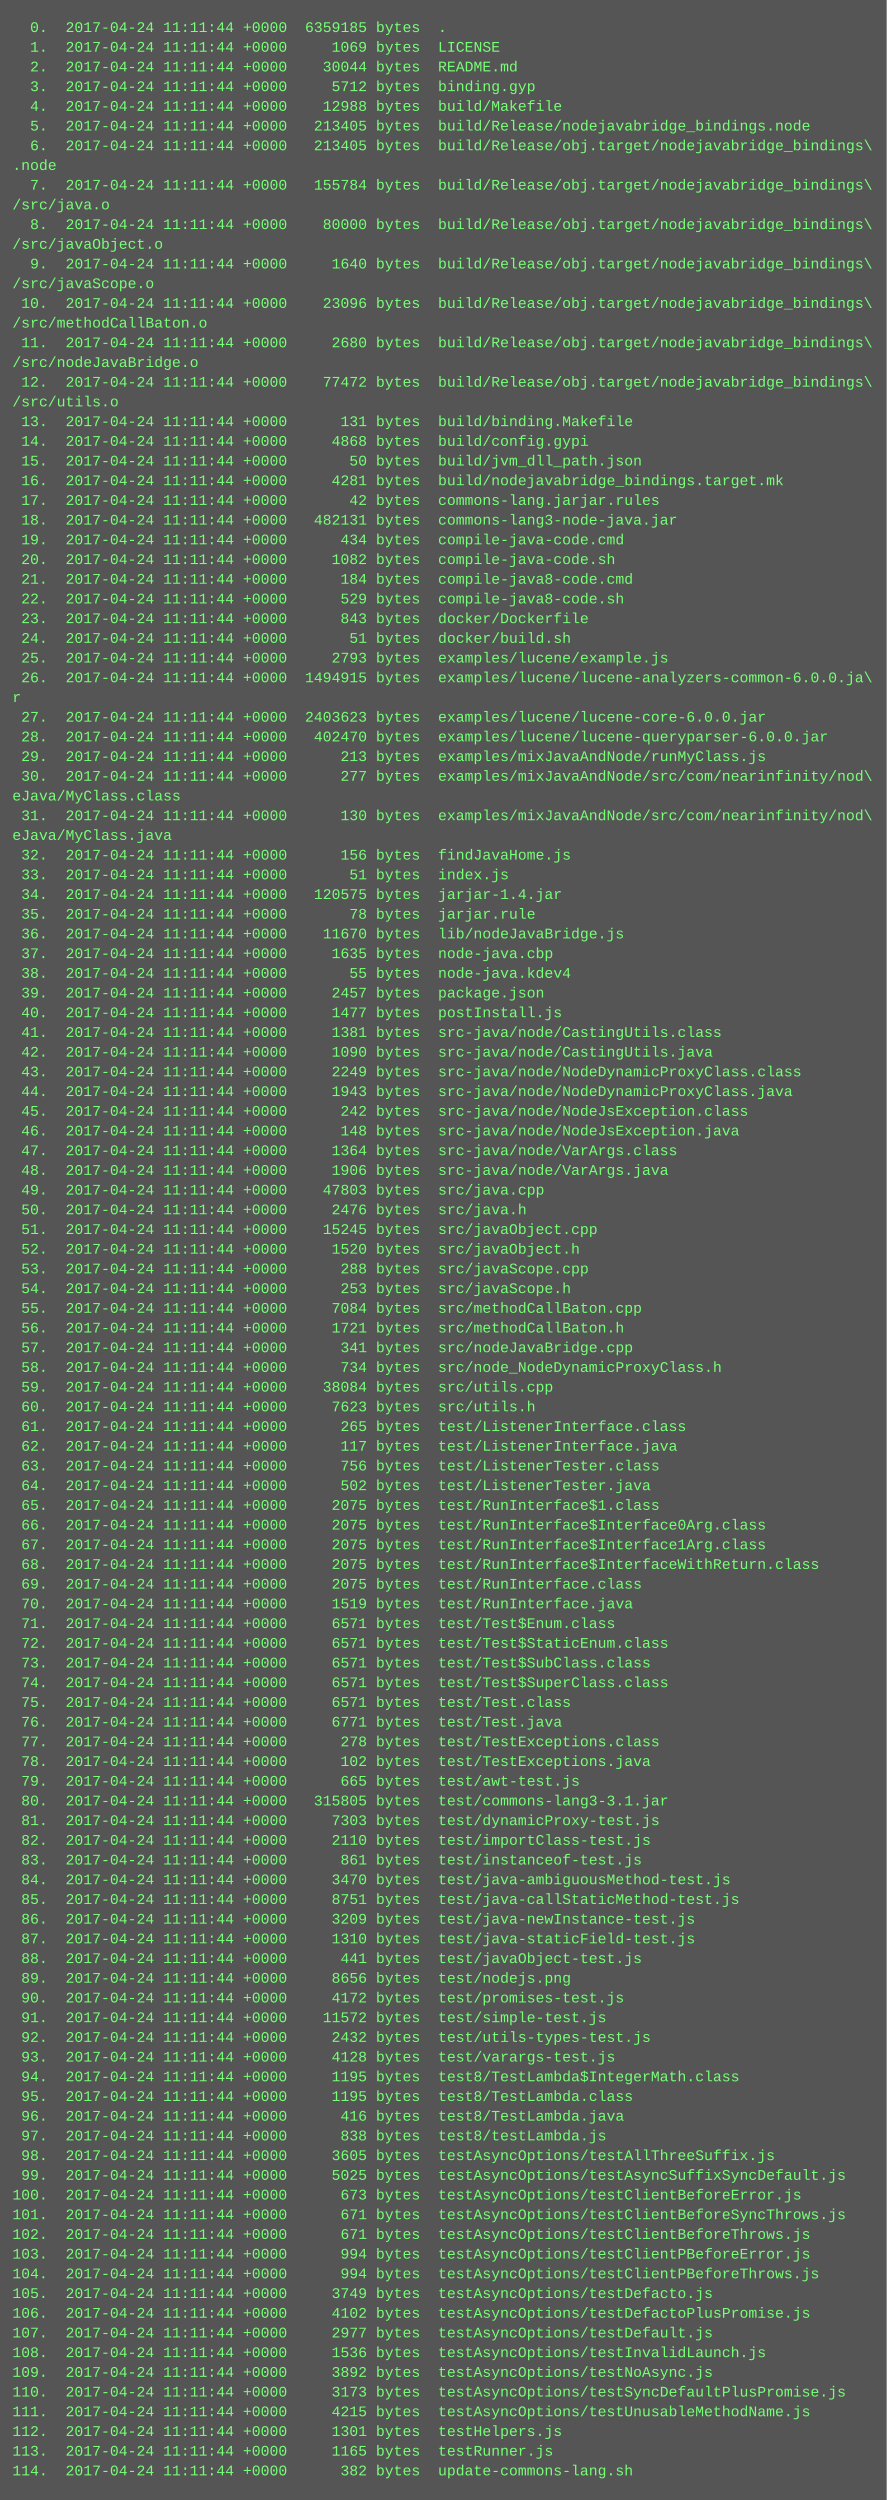
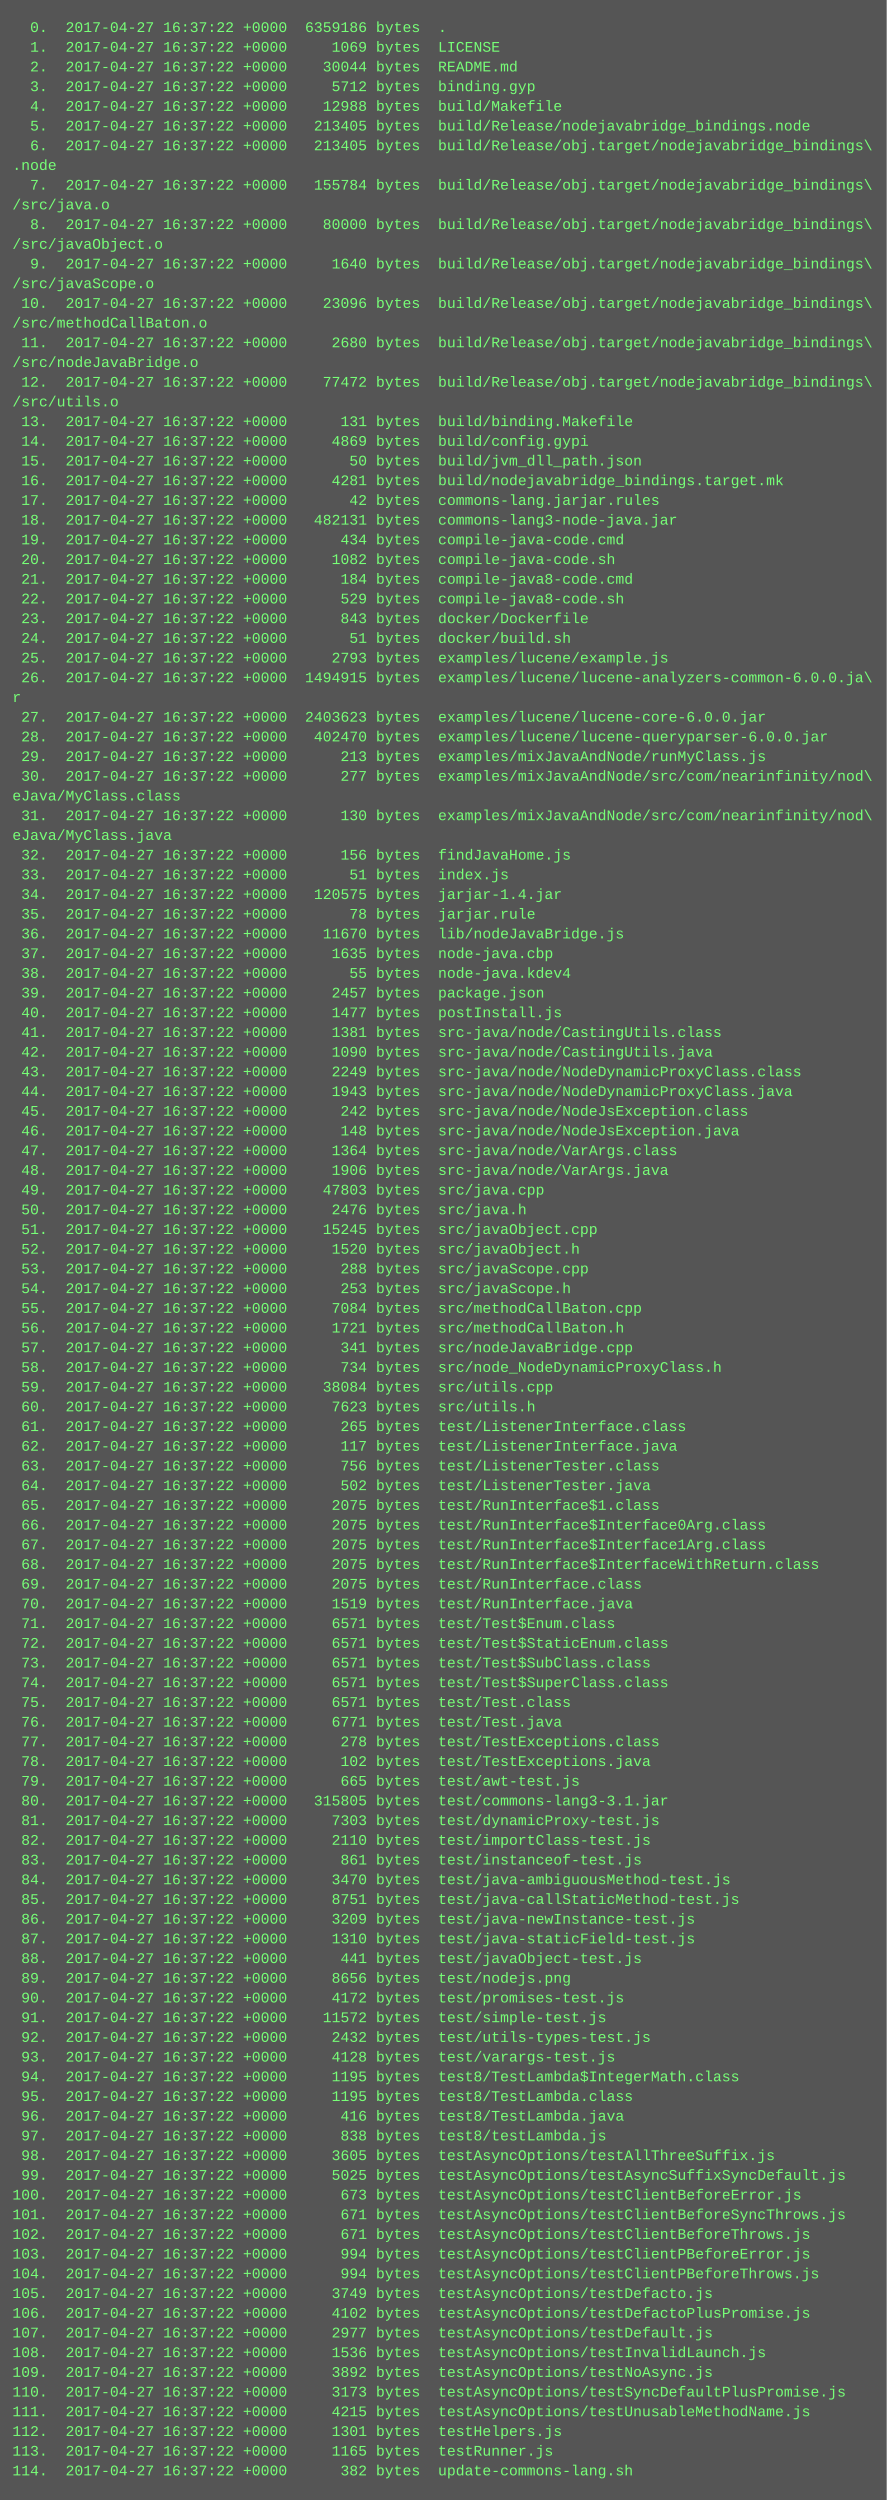
<svg xmlns="http://www.w3.org/2000/svg" height="2030" width="720">
  <rect height="2030" fill="#555" width="720" />
  <text fill="#7f7" font-family="Courier New" font-size="12" xml:space="preserve">
-     <tspan x="10" y="26">  0.  2017-04-24 11:11:44 +0000  6359185 bytes  .</tspan>
-     <tspan x="10" y="42">  1.  2017-04-24 11:11:44 +0000     1069 bytes  LICENSE</tspan>
-     <tspan x="10" y="58">  2.  2017-04-24 11:11:44 +0000    30044 bytes  README.md</tspan>
-     <tspan x="10" y="74">  3.  2017-04-24 11:11:44 +0000     5712 bytes  binding.gyp</tspan>
-     <tspan x="10" y="90">  4.  2017-04-24 11:11:44 +0000    12988 bytes  build/Makefile</tspan>
-     <tspan x="10" y="106">  5.  2017-04-24 11:11:44 +0000   213405 bytes  build/Release/nodejavabridge_bindings.node</tspan>
-     <tspan x="10" y="122">  6.  2017-04-24 11:11:44 +0000   213405 bytes  build/Release/obj.target/nodejavabridge_bindings\</tspan>
+     <tspan x="10" y="26">  0.  2017-04-27 16:37:22 +0000  6359186 bytes  .</tspan>
+     <tspan x="10" y="42">  1.  2017-04-27 16:37:22 +0000     1069 bytes  LICENSE</tspan>
+     <tspan x="10" y="58">  2.  2017-04-27 16:37:22 +0000    30044 bytes  README.md</tspan>
+     <tspan x="10" y="74">  3.  2017-04-27 16:37:22 +0000     5712 bytes  binding.gyp</tspan>
+     <tspan x="10" y="90">  4.  2017-04-27 16:37:22 +0000    12988 bytes  build/Makefile</tspan>
+     <tspan x="10" y="106">  5.  2017-04-27 16:37:22 +0000   213405 bytes  build/Release/nodejavabridge_bindings.node</tspan>
+     <tspan x="10" y="122">  6.  2017-04-27 16:37:22 +0000   213405 bytes  build/Release/obj.target/nodejavabridge_bindings\</tspan>
    <tspan x="10" y="138">.node</tspan>
-     <tspan x="10" y="154">  7.  2017-04-24 11:11:44 +0000   155784 bytes  build/Release/obj.target/nodejavabridge_bindings\</tspan>
+     <tspan x="10" y="154">  7.  2017-04-27 16:37:22 +0000   155784 bytes  build/Release/obj.target/nodejavabridge_bindings\</tspan>
    <tspan x="10" y="170">/src/java.o</tspan>
-     <tspan x="10" y="186">  8.  2017-04-24 11:11:44 +0000    80000 bytes  build/Release/obj.target/nodejavabridge_bindings\</tspan>
+     <tspan x="10" y="186">  8.  2017-04-27 16:37:22 +0000    80000 bytes  build/Release/obj.target/nodejavabridge_bindings\</tspan>
    <tspan x="10" y="202">/src/javaObject.o</tspan>
-     <tspan x="10" y="218">  9.  2017-04-24 11:11:44 +0000     1640 bytes  build/Release/obj.target/nodejavabridge_bindings\</tspan>
+     <tspan x="10" y="218">  9.  2017-04-27 16:37:22 +0000     1640 bytes  build/Release/obj.target/nodejavabridge_bindings\</tspan>
    <tspan x="10" y="234">/src/javaScope.o</tspan>
-     <tspan x="10" y="250"> 10.  2017-04-24 11:11:44 +0000    23096 bytes  build/Release/obj.target/nodejavabridge_bindings\</tspan>
+     <tspan x="10" y="250"> 10.  2017-04-27 16:37:22 +0000    23096 bytes  build/Release/obj.target/nodejavabridge_bindings\</tspan>
    <tspan x="10" y="266">/src/methodCallBaton.o</tspan>
-     <tspan x="10" y="282"> 11.  2017-04-24 11:11:44 +0000     2680 bytes  build/Release/obj.target/nodejavabridge_bindings\</tspan>
+     <tspan x="10" y="282"> 11.  2017-04-27 16:37:22 +0000     2680 bytes  build/Release/obj.target/nodejavabridge_bindings\</tspan>
    <tspan x="10" y="298">/src/nodeJavaBridge.o</tspan>
-     <tspan x="10" y="314"> 12.  2017-04-24 11:11:44 +0000    77472 bytes  build/Release/obj.target/nodejavabridge_bindings\</tspan>
+     <tspan x="10" y="314"> 12.  2017-04-27 16:37:22 +0000    77472 bytes  build/Release/obj.target/nodejavabridge_bindings\</tspan>
    <tspan x="10" y="330">/src/utils.o</tspan>
-     <tspan x="10" y="346"> 13.  2017-04-24 11:11:44 +0000      131 bytes  build/binding.Makefile</tspan>
-     <tspan x="10" y="362"> 14.  2017-04-24 11:11:44 +0000     4868 bytes  build/config.gypi</tspan>
-     <tspan x="10" y="378"> 15.  2017-04-24 11:11:44 +0000       50 bytes  build/jvm_dll_path.json</tspan>
-     <tspan x="10" y="394"> 16.  2017-04-24 11:11:44 +0000     4281 bytes  build/nodejavabridge_bindings.target.mk</tspan>
-     <tspan x="10" y="410"> 17.  2017-04-24 11:11:44 +0000       42 bytes  commons-lang.jarjar.rules</tspan>
-     <tspan x="10" y="426"> 18.  2017-04-24 11:11:44 +0000   482131 bytes  commons-lang3-node-java.jar</tspan>
-     <tspan x="10" y="442"> 19.  2017-04-24 11:11:44 +0000      434 bytes  compile-java-code.cmd</tspan>
-     <tspan x="10" y="458"> 20.  2017-04-24 11:11:44 +0000     1082 bytes  compile-java-code.sh</tspan>
-     <tspan x="10" y="474"> 21.  2017-04-24 11:11:44 +0000      184 bytes  compile-java8-code.cmd</tspan>
-     <tspan x="10" y="490"> 22.  2017-04-24 11:11:44 +0000      529 bytes  compile-java8-code.sh</tspan>
-     <tspan x="10" y="506"> 23.  2017-04-24 11:11:44 +0000      843 bytes  docker/Dockerfile</tspan>
-     <tspan x="10" y="522"> 24.  2017-04-24 11:11:44 +0000       51 bytes  docker/build.sh</tspan>
-     <tspan x="10" y="538"> 25.  2017-04-24 11:11:44 +0000     2793 bytes  examples/lucene/example.js</tspan>
-     <tspan x="10" y="554"> 26.  2017-04-24 11:11:44 +0000  1494915 bytes  examples/lucene/lucene-analyzers-common-6.0.0.ja\</tspan>
+     <tspan x="10" y="346"> 13.  2017-04-27 16:37:22 +0000      131 bytes  build/binding.Makefile</tspan>
+     <tspan x="10" y="362"> 14.  2017-04-27 16:37:22 +0000     4869 bytes  build/config.gypi</tspan>
+     <tspan x="10" y="378"> 15.  2017-04-27 16:37:22 +0000       50 bytes  build/jvm_dll_path.json</tspan>
+     <tspan x="10" y="394"> 16.  2017-04-27 16:37:22 +0000     4281 bytes  build/nodejavabridge_bindings.target.mk</tspan>
+     <tspan x="10" y="410"> 17.  2017-04-27 16:37:22 +0000       42 bytes  commons-lang.jarjar.rules</tspan>
+     <tspan x="10" y="426"> 18.  2017-04-27 16:37:22 +0000   482131 bytes  commons-lang3-node-java.jar</tspan>
+     <tspan x="10" y="442"> 19.  2017-04-27 16:37:22 +0000      434 bytes  compile-java-code.cmd</tspan>
+     <tspan x="10" y="458"> 20.  2017-04-27 16:37:22 +0000     1082 bytes  compile-java-code.sh</tspan>
+     <tspan x="10" y="474"> 21.  2017-04-27 16:37:22 +0000      184 bytes  compile-java8-code.cmd</tspan>
+     <tspan x="10" y="490"> 22.  2017-04-27 16:37:22 +0000      529 bytes  compile-java8-code.sh</tspan>
+     <tspan x="10" y="506"> 23.  2017-04-27 16:37:22 +0000      843 bytes  docker/Dockerfile</tspan>
+     <tspan x="10" y="522"> 24.  2017-04-27 16:37:22 +0000       51 bytes  docker/build.sh</tspan>
+     <tspan x="10" y="538"> 25.  2017-04-27 16:37:22 +0000     2793 bytes  examples/lucene/example.js</tspan>
+     <tspan x="10" y="554"> 26.  2017-04-27 16:37:22 +0000  1494915 bytes  examples/lucene/lucene-analyzers-common-6.0.0.ja\</tspan>
    <tspan x="10" y="570">r</tspan>
-     <tspan x="10" y="586"> 27.  2017-04-24 11:11:44 +0000  2403623 bytes  examples/lucene/lucene-core-6.0.0.jar</tspan>
-     <tspan x="10" y="602"> 28.  2017-04-24 11:11:44 +0000   402470 bytes  examples/lucene/lucene-queryparser-6.0.0.jar</tspan>
-     <tspan x="10" y="618"> 29.  2017-04-24 11:11:44 +0000      213 bytes  examples/mixJavaAndNode/runMyClass.js</tspan>
-     <tspan x="10" y="634"> 30.  2017-04-24 11:11:44 +0000      277 bytes  examples/mixJavaAndNode/src/com/nearinfinity/nod\</tspan>
+     <tspan x="10" y="586"> 27.  2017-04-27 16:37:22 +0000  2403623 bytes  examples/lucene/lucene-core-6.0.0.jar</tspan>
+     <tspan x="10" y="602"> 28.  2017-04-27 16:37:22 +0000   402470 bytes  examples/lucene/lucene-queryparser-6.0.0.jar</tspan>
+     <tspan x="10" y="618"> 29.  2017-04-27 16:37:22 +0000      213 bytes  examples/mixJavaAndNode/runMyClass.js</tspan>
+     <tspan x="10" y="634"> 30.  2017-04-27 16:37:22 +0000      277 bytes  examples/mixJavaAndNode/src/com/nearinfinity/nod\</tspan>
    <tspan x="10" y="650">eJava/MyClass.class</tspan>
-     <tspan x="10" y="666"> 31.  2017-04-24 11:11:44 +0000      130 bytes  examples/mixJavaAndNode/src/com/nearinfinity/nod\</tspan>
+     <tspan x="10" y="666"> 31.  2017-04-27 16:37:22 +0000      130 bytes  examples/mixJavaAndNode/src/com/nearinfinity/nod\</tspan>
    <tspan x="10" y="682">eJava/MyClass.java</tspan>
-     <tspan x="10" y="698"> 32.  2017-04-24 11:11:44 +0000      156 bytes  findJavaHome.js</tspan>
-     <tspan x="10" y="714"> 33.  2017-04-24 11:11:44 +0000       51 bytes  index.js</tspan>
-     <tspan x="10" y="730"> 34.  2017-04-24 11:11:44 +0000   120575 bytes  jarjar-1.4.jar</tspan>
-     <tspan x="10" y="746"> 35.  2017-04-24 11:11:44 +0000       78 bytes  jarjar.rule</tspan>
-     <tspan x="10" y="762"> 36.  2017-04-24 11:11:44 +0000    11670 bytes  lib/nodeJavaBridge.js</tspan>
-     <tspan x="10" y="778"> 37.  2017-04-24 11:11:44 +0000     1635 bytes  node-java.cbp</tspan>
-     <tspan x="10" y="794"> 38.  2017-04-24 11:11:44 +0000       55 bytes  node-java.kdev4</tspan>
-     <tspan x="10" y="810"> 39.  2017-04-24 11:11:44 +0000     2457 bytes  package.json</tspan>
-     <tspan x="10" y="826"> 40.  2017-04-24 11:11:44 +0000     1477 bytes  postInstall.js</tspan>
-     <tspan x="10" y="842"> 41.  2017-04-24 11:11:44 +0000     1381 bytes  src-java/node/CastingUtils.class</tspan>
-     <tspan x="10" y="858"> 42.  2017-04-24 11:11:44 +0000     1090 bytes  src-java/node/CastingUtils.java</tspan>
-     <tspan x="10" y="874"> 43.  2017-04-24 11:11:44 +0000     2249 bytes  src-java/node/NodeDynamicProxyClass.class</tspan>
-     <tspan x="10" y="890"> 44.  2017-04-24 11:11:44 +0000     1943 bytes  src-java/node/NodeDynamicProxyClass.java</tspan>
-     <tspan x="10" y="906"> 45.  2017-04-24 11:11:44 +0000      242 bytes  src-java/node/NodeJsException.class</tspan>
-     <tspan x="10" y="922"> 46.  2017-04-24 11:11:44 +0000      148 bytes  src-java/node/NodeJsException.java</tspan>
-     <tspan x="10" y="938"> 47.  2017-04-24 11:11:44 +0000     1364 bytes  src-java/node/VarArgs.class</tspan>
-     <tspan x="10" y="954"> 48.  2017-04-24 11:11:44 +0000     1906 bytes  src-java/node/VarArgs.java</tspan>
-     <tspan x="10" y="970"> 49.  2017-04-24 11:11:44 +0000    47803 bytes  src/java.cpp</tspan>
-     <tspan x="10" y="986"> 50.  2017-04-24 11:11:44 +0000     2476 bytes  src/java.h</tspan>
-     <tspan x="10" y="1002"> 51.  2017-04-24 11:11:44 +0000    15245 bytes  src/javaObject.cpp</tspan>
-     <tspan x="10" y="1018"> 52.  2017-04-24 11:11:44 +0000     1520 bytes  src/javaObject.h</tspan>
-     <tspan x="10" y="1034"> 53.  2017-04-24 11:11:44 +0000      288 bytes  src/javaScope.cpp</tspan>
-     <tspan x="10" y="1050"> 54.  2017-04-24 11:11:44 +0000      253 bytes  src/javaScope.h</tspan>
-     <tspan x="10" y="1066"> 55.  2017-04-24 11:11:44 +0000     7084 bytes  src/methodCallBaton.cpp</tspan>
-     <tspan x="10" y="1082"> 56.  2017-04-24 11:11:44 +0000     1721 bytes  src/methodCallBaton.h</tspan>
-     <tspan x="10" y="1098"> 57.  2017-04-24 11:11:44 +0000      341 bytes  src/nodeJavaBridge.cpp</tspan>
-     <tspan x="10" y="1114"> 58.  2017-04-24 11:11:44 +0000      734 bytes  src/node_NodeDynamicProxyClass.h</tspan>
-     <tspan x="10" y="1130"> 59.  2017-04-24 11:11:44 +0000    38084 bytes  src/utils.cpp</tspan>
-     <tspan x="10" y="1146"> 60.  2017-04-24 11:11:44 +0000     7623 bytes  src/utils.h</tspan>
-     <tspan x="10" y="1162"> 61.  2017-04-24 11:11:44 +0000      265 bytes  test/ListenerInterface.class</tspan>
-     <tspan x="10" y="1178"> 62.  2017-04-24 11:11:44 +0000      117 bytes  test/ListenerInterface.java</tspan>
-     <tspan x="10" y="1194"> 63.  2017-04-24 11:11:44 +0000      756 bytes  test/ListenerTester.class</tspan>
-     <tspan x="10" y="1210"> 64.  2017-04-24 11:11:44 +0000      502 bytes  test/ListenerTester.java</tspan>
-     <tspan x="10" y="1226"> 65.  2017-04-24 11:11:44 +0000     2075 bytes  test/RunInterface$1.class</tspan>
-     <tspan x="10" y="1242"> 66.  2017-04-24 11:11:44 +0000     2075 bytes  test/RunInterface$Interface0Arg.class</tspan>
-     <tspan x="10" y="1258"> 67.  2017-04-24 11:11:44 +0000     2075 bytes  test/RunInterface$Interface1Arg.class</tspan>
-     <tspan x="10" y="1274"> 68.  2017-04-24 11:11:44 +0000     2075 bytes  test/RunInterface$InterfaceWithReturn.class</tspan>
-     <tspan x="10" y="1290"> 69.  2017-04-24 11:11:44 +0000     2075 bytes  test/RunInterface.class</tspan>
-     <tspan x="10" y="1306"> 70.  2017-04-24 11:11:44 +0000     1519 bytes  test/RunInterface.java</tspan>
-     <tspan x="10" y="1322"> 71.  2017-04-24 11:11:44 +0000     6571 bytes  test/Test$Enum.class</tspan>
-     <tspan x="10" y="1338"> 72.  2017-04-24 11:11:44 +0000     6571 bytes  test/Test$StaticEnum.class</tspan>
-     <tspan x="10" y="1354"> 73.  2017-04-24 11:11:44 +0000     6571 bytes  test/Test$SubClass.class</tspan>
-     <tspan x="10" y="1370"> 74.  2017-04-24 11:11:44 +0000     6571 bytes  test/Test$SuperClass.class</tspan>
-     <tspan x="10" y="1386"> 75.  2017-04-24 11:11:44 +0000     6571 bytes  test/Test.class</tspan>
-     <tspan x="10" y="1402"> 76.  2017-04-24 11:11:44 +0000     6771 bytes  test/Test.java</tspan>
-     <tspan x="10" y="1418"> 77.  2017-04-24 11:11:44 +0000      278 bytes  test/TestExceptions.class</tspan>
-     <tspan x="10" y="1434"> 78.  2017-04-24 11:11:44 +0000      102 bytes  test/TestExceptions.java</tspan>
-     <tspan x="10" y="1450"> 79.  2017-04-24 11:11:44 +0000      665 bytes  test/awt-test.js</tspan>
-     <tspan x="10" y="1466"> 80.  2017-04-24 11:11:44 +0000   315805 bytes  test/commons-lang3-3.1.jar</tspan>
-     <tspan x="10" y="1482"> 81.  2017-04-24 11:11:44 +0000     7303 bytes  test/dynamicProxy-test.js</tspan>
-     <tspan x="10" y="1498"> 82.  2017-04-24 11:11:44 +0000     2110 bytes  test/importClass-test.js</tspan>
-     <tspan x="10" y="1514"> 83.  2017-04-24 11:11:44 +0000      861 bytes  test/instanceof-test.js</tspan>
-     <tspan x="10" y="1530"> 84.  2017-04-24 11:11:44 +0000     3470 bytes  test/java-ambiguousMethod-test.js</tspan>
-     <tspan x="10" y="1546"> 85.  2017-04-24 11:11:44 +0000     8751 bytes  test/java-callStaticMethod-test.js</tspan>
-     <tspan x="10" y="1562"> 86.  2017-04-24 11:11:44 +0000     3209 bytes  test/java-newInstance-test.js</tspan>
-     <tspan x="10" y="1578"> 87.  2017-04-24 11:11:44 +0000     1310 bytes  test/java-staticField-test.js</tspan>
-     <tspan x="10" y="1594"> 88.  2017-04-24 11:11:44 +0000      441 bytes  test/javaObject-test.js</tspan>
-     <tspan x="10" y="1610"> 89.  2017-04-24 11:11:44 +0000     8656 bytes  test/nodejs.png</tspan>
-     <tspan x="10" y="1626"> 90.  2017-04-24 11:11:44 +0000     4172 bytes  test/promises-test.js</tspan>
-     <tspan x="10" y="1642"> 91.  2017-04-24 11:11:44 +0000    11572 bytes  test/simple-test.js</tspan>
-     <tspan x="10" y="1658"> 92.  2017-04-24 11:11:44 +0000     2432 bytes  test/utils-types-test.js</tspan>
-     <tspan x="10" y="1674"> 93.  2017-04-24 11:11:44 +0000     4128 bytes  test/varargs-test.js</tspan>
-     <tspan x="10" y="1690"> 94.  2017-04-24 11:11:44 +0000     1195 bytes  test8/TestLambda$IntegerMath.class</tspan>
-     <tspan x="10" y="1706"> 95.  2017-04-24 11:11:44 +0000     1195 bytes  test8/TestLambda.class</tspan>
-     <tspan x="10" y="1722"> 96.  2017-04-24 11:11:44 +0000      416 bytes  test8/TestLambda.java</tspan>
-     <tspan x="10" y="1738"> 97.  2017-04-24 11:11:44 +0000      838 bytes  test8/testLambda.js</tspan>
-     <tspan x="10" y="1754"> 98.  2017-04-24 11:11:44 +0000     3605 bytes  testAsyncOptions/testAllThreeSuffix.js</tspan>
-     <tspan x="10" y="1770"> 99.  2017-04-24 11:11:44 +0000     5025 bytes  testAsyncOptions/testAsyncSuffixSyncDefault.js</tspan>
-     <tspan x="10" y="1786">100.  2017-04-24 11:11:44 +0000      673 bytes  testAsyncOptions/testClientBeforeError.js</tspan>
-     <tspan x="10" y="1802">101.  2017-04-24 11:11:44 +0000      671 bytes  testAsyncOptions/testClientBeforeSyncThrows.js</tspan>
-     <tspan x="10" y="1818">102.  2017-04-24 11:11:44 +0000      671 bytes  testAsyncOptions/testClientBeforeThrows.js</tspan>
-     <tspan x="10" y="1834">103.  2017-04-24 11:11:44 +0000      994 bytes  testAsyncOptions/testClientPBeforeError.js</tspan>
-     <tspan x="10" y="1850">104.  2017-04-24 11:11:44 +0000      994 bytes  testAsyncOptions/testClientPBeforeThrows.js</tspan>
-     <tspan x="10" y="1866">105.  2017-04-24 11:11:44 +0000     3749 bytes  testAsyncOptions/testDefacto.js</tspan>
-     <tspan x="10" y="1882">106.  2017-04-24 11:11:44 +0000     4102 bytes  testAsyncOptions/testDefactoPlusPromise.js</tspan>
-     <tspan x="10" y="1898">107.  2017-04-24 11:11:44 +0000     2977 bytes  testAsyncOptions/testDefault.js</tspan>
-     <tspan x="10" y="1914">108.  2017-04-24 11:11:44 +0000     1536 bytes  testAsyncOptions/testInvalidLaunch.js</tspan>
-     <tspan x="10" y="1930">109.  2017-04-24 11:11:44 +0000     3892 bytes  testAsyncOptions/testNoAsync.js</tspan>
-     <tspan x="10" y="1946">110.  2017-04-24 11:11:44 +0000     3173 bytes  testAsyncOptions/testSyncDefaultPlusPromise.js</tspan>
-     <tspan x="10" y="1962">111.  2017-04-24 11:11:44 +0000     4215 bytes  testAsyncOptions/testUnusableMethodName.js</tspan>
-     <tspan x="10" y="1978">112.  2017-04-24 11:11:44 +0000     1301 bytes  testHelpers.js</tspan>
-     <tspan x="10" y="1994">113.  2017-04-24 11:11:44 +0000     1165 bytes  testRunner.js</tspan>
-     <tspan x="10" y="2010">114.  2017-04-24 11:11:44 +0000      382 bytes  update-commons-lang.sh</tspan>
+     <tspan x="10" y="698"> 32.  2017-04-27 16:37:22 +0000      156 bytes  findJavaHome.js</tspan>
+     <tspan x="10" y="714"> 33.  2017-04-27 16:37:22 +0000       51 bytes  index.js</tspan>
+     <tspan x="10" y="730"> 34.  2017-04-27 16:37:22 +0000   120575 bytes  jarjar-1.4.jar</tspan>
+     <tspan x="10" y="746"> 35.  2017-04-27 16:37:22 +0000       78 bytes  jarjar.rule</tspan>
+     <tspan x="10" y="762"> 36.  2017-04-27 16:37:22 +0000    11670 bytes  lib/nodeJavaBridge.js</tspan>
+     <tspan x="10" y="778"> 37.  2017-04-27 16:37:22 +0000     1635 bytes  node-java.cbp</tspan>
+     <tspan x="10" y="794"> 38.  2017-04-27 16:37:22 +0000       55 bytes  node-java.kdev4</tspan>
+     <tspan x="10" y="810"> 39.  2017-04-27 16:37:22 +0000     2457 bytes  package.json</tspan>
+     <tspan x="10" y="826"> 40.  2017-04-27 16:37:22 +0000     1477 bytes  postInstall.js</tspan>
+     <tspan x="10" y="842"> 41.  2017-04-27 16:37:22 +0000     1381 bytes  src-java/node/CastingUtils.class</tspan>
+     <tspan x="10" y="858"> 42.  2017-04-27 16:37:22 +0000     1090 bytes  src-java/node/CastingUtils.java</tspan>
+     <tspan x="10" y="874"> 43.  2017-04-27 16:37:22 +0000     2249 bytes  src-java/node/NodeDynamicProxyClass.class</tspan>
+     <tspan x="10" y="890"> 44.  2017-04-27 16:37:22 +0000     1943 bytes  src-java/node/NodeDynamicProxyClass.java</tspan>
+     <tspan x="10" y="906"> 45.  2017-04-27 16:37:22 +0000      242 bytes  src-java/node/NodeJsException.class</tspan>
+     <tspan x="10" y="922"> 46.  2017-04-27 16:37:22 +0000      148 bytes  src-java/node/NodeJsException.java</tspan>
+     <tspan x="10" y="938"> 47.  2017-04-27 16:37:22 +0000     1364 bytes  src-java/node/VarArgs.class</tspan>
+     <tspan x="10" y="954"> 48.  2017-04-27 16:37:22 +0000     1906 bytes  src-java/node/VarArgs.java</tspan>
+     <tspan x="10" y="970"> 49.  2017-04-27 16:37:22 +0000    47803 bytes  src/java.cpp</tspan>
+     <tspan x="10" y="986"> 50.  2017-04-27 16:37:22 +0000     2476 bytes  src/java.h</tspan>
+     <tspan x="10" y="1002"> 51.  2017-04-27 16:37:22 +0000    15245 bytes  src/javaObject.cpp</tspan>
+     <tspan x="10" y="1018"> 52.  2017-04-27 16:37:22 +0000     1520 bytes  src/javaObject.h</tspan>
+     <tspan x="10" y="1034"> 53.  2017-04-27 16:37:22 +0000      288 bytes  src/javaScope.cpp</tspan>
+     <tspan x="10" y="1050"> 54.  2017-04-27 16:37:22 +0000      253 bytes  src/javaScope.h</tspan>
+     <tspan x="10" y="1066"> 55.  2017-04-27 16:37:22 +0000     7084 bytes  src/methodCallBaton.cpp</tspan>
+     <tspan x="10" y="1082"> 56.  2017-04-27 16:37:22 +0000     1721 bytes  src/methodCallBaton.h</tspan>
+     <tspan x="10" y="1098"> 57.  2017-04-27 16:37:22 +0000      341 bytes  src/nodeJavaBridge.cpp</tspan>
+     <tspan x="10" y="1114"> 58.  2017-04-27 16:37:22 +0000      734 bytes  src/node_NodeDynamicProxyClass.h</tspan>
+     <tspan x="10" y="1130"> 59.  2017-04-27 16:37:22 +0000    38084 bytes  src/utils.cpp</tspan>
+     <tspan x="10" y="1146"> 60.  2017-04-27 16:37:22 +0000     7623 bytes  src/utils.h</tspan>
+     <tspan x="10" y="1162"> 61.  2017-04-27 16:37:22 +0000      265 bytes  test/ListenerInterface.class</tspan>
+     <tspan x="10" y="1178"> 62.  2017-04-27 16:37:22 +0000      117 bytes  test/ListenerInterface.java</tspan>
+     <tspan x="10" y="1194"> 63.  2017-04-27 16:37:22 +0000      756 bytes  test/ListenerTester.class</tspan>
+     <tspan x="10" y="1210"> 64.  2017-04-27 16:37:22 +0000      502 bytes  test/ListenerTester.java</tspan>
+     <tspan x="10" y="1226"> 65.  2017-04-27 16:37:22 +0000     2075 bytes  test/RunInterface$1.class</tspan>
+     <tspan x="10" y="1242"> 66.  2017-04-27 16:37:22 +0000     2075 bytes  test/RunInterface$Interface0Arg.class</tspan>
+     <tspan x="10" y="1258"> 67.  2017-04-27 16:37:22 +0000     2075 bytes  test/RunInterface$Interface1Arg.class</tspan>
+     <tspan x="10" y="1274"> 68.  2017-04-27 16:37:22 +0000     2075 bytes  test/RunInterface$InterfaceWithReturn.class</tspan>
+     <tspan x="10" y="1290"> 69.  2017-04-27 16:37:22 +0000     2075 bytes  test/RunInterface.class</tspan>
+     <tspan x="10" y="1306"> 70.  2017-04-27 16:37:22 +0000     1519 bytes  test/RunInterface.java</tspan>
+     <tspan x="10" y="1322"> 71.  2017-04-27 16:37:22 +0000     6571 bytes  test/Test$Enum.class</tspan>
+     <tspan x="10" y="1338"> 72.  2017-04-27 16:37:22 +0000     6571 bytes  test/Test$StaticEnum.class</tspan>
+     <tspan x="10" y="1354"> 73.  2017-04-27 16:37:22 +0000     6571 bytes  test/Test$SubClass.class</tspan>
+     <tspan x="10" y="1370"> 74.  2017-04-27 16:37:22 +0000     6571 bytes  test/Test$SuperClass.class</tspan>
+     <tspan x="10" y="1386"> 75.  2017-04-27 16:37:22 +0000     6571 bytes  test/Test.class</tspan>
+     <tspan x="10" y="1402"> 76.  2017-04-27 16:37:22 +0000     6771 bytes  test/Test.java</tspan>
+     <tspan x="10" y="1418"> 77.  2017-04-27 16:37:22 +0000      278 bytes  test/TestExceptions.class</tspan>
+     <tspan x="10" y="1434"> 78.  2017-04-27 16:37:22 +0000      102 bytes  test/TestExceptions.java</tspan>
+     <tspan x="10" y="1450"> 79.  2017-04-27 16:37:22 +0000      665 bytes  test/awt-test.js</tspan>
+     <tspan x="10" y="1466"> 80.  2017-04-27 16:37:22 +0000   315805 bytes  test/commons-lang3-3.1.jar</tspan>
+     <tspan x="10" y="1482"> 81.  2017-04-27 16:37:22 +0000     7303 bytes  test/dynamicProxy-test.js</tspan>
+     <tspan x="10" y="1498"> 82.  2017-04-27 16:37:22 +0000     2110 bytes  test/importClass-test.js</tspan>
+     <tspan x="10" y="1514"> 83.  2017-04-27 16:37:22 +0000      861 bytes  test/instanceof-test.js</tspan>
+     <tspan x="10" y="1530"> 84.  2017-04-27 16:37:22 +0000     3470 bytes  test/java-ambiguousMethod-test.js</tspan>
+     <tspan x="10" y="1546"> 85.  2017-04-27 16:37:22 +0000     8751 bytes  test/java-callStaticMethod-test.js</tspan>
+     <tspan x="10" y="1562"> 86.  2017-04-27 16:37:22 +0000     3209 bytes  test/java-newInstance-test.js</tspan>
+     <tspan x="10" y="1578"> 87.  2017-04-27 16:37:22 +0000     1310 bytes  test/java-staticField-test.js</tspan>
+     <tspan x="10" y="1594"> 88.  2017-04-27 16:37:22 +0000      441 bytes  test/javaObject-test.js</tspan>
+     <tspan x="10" y="1610"> 89.  2017-04-27 16:37:22 +0000     8656 bytes  test/nodejs.png</tspan>
+     <tspan x="10" y="1626"> 90.  2017-04-27 16:37:22 +0000     4172 bytes  test/promises-test.js</tspan>
+     <tspan x="10" y="1642"> 91.  2017-04-27 16:37:22 +0000    11572 bytes  test/simple-test.js</tspan>
+     <tspan x="10" y="1658"> 92.  2017-04-27 16:37:22 +0000     2432 bytes  test/utils-types-test.js</tspan>
+     <tspan x="10" y="1674"> 93.  2017-04-27 16:37:22 +0000     4128 bytes  test/varargs-test.js</tspan>
+     <tspan x="10" y="1690"> 94.  2017-04-27 16:37:22 +0000     1195 bytes  test8/TestLambda$IntegerMath.class</tspan>
+     <tspan x="10" y="1706"> 95.  2017-04-27 16:37:22 +0000     1195 bytes  test8/TestLambda.class</tspan>
+     <tspan x="10" y="1722"> 96.  2017-04-27 16:37:22 +0000      416 bytes  test8/TestLambda.java</tspan>
+     <tspan x="10" y="1738"> 97.  2017-04-27 16:37:22 +0000      838 bytes  test8/testLambda.js</tspan>
+     <tspan x="10" y="1754"> 98.  2017-04-27 16:37:22 +0000     3605 bytes  testAsyncOptions/testAllThreeSuffix.js</tspan>
+     <tspan x="10" y="1770"> 99.  2017-04-27 16:37:22 +0000     5025 bytes  testAsyncOptions/testAsyncSuffixSyncDefault.js</tspan>
+     <tspan x="10" y="1786">100.  2017-04-27 16:37:22 +0000      673 bytes  testAsyncOptions/testClientBeforeError.js</tspan>
+     <tspan x="10" y="1802">101.  2017-04-27 16:37:22 +0000      671 bytes  testAsyncOptions/testClientBeforeSyncThrows.js</tspan>
+     <tspan x="10" y="1818">102.  2017-04-27 16:37:22 +0000      671 bytes  testAsyncOptions/testClientBeforeThrows.js</tspan>
+     <tspan x="10" y="1834">103.  2017-04-27 16:37:22 +0000      994 bytes  testAsyncOptions/testClientPBeforeError.js</tspan>
+     <tspan x="10" y="1850">104.  2017-04-27 16:37:22 +0000      994 bytes  testAsyncOptions/testClientPBeforeThrows.js</tspan>
+     <tspan x="10" y="1866">105.  2017-04-27 16:37:22 +0000     3749 bytes  testAsyncOptions/testDefacto.js</tspan>
+     <tspan x="10" y="1882">106.  2017-04-27 16:37:22 +0000     4102 bytes  testAsyncOptions/testDefactoPlusPromise.js</tspan>
+     <tspan x="10" y="1898">107.  2017-04-27 16:37:22 +0000     2977 bytes  testAsyncOptions/testDefault.js</tspan>
+     <tspan x="10" y="1914">108.  2017-04-27 16:37:22 +0000     1536 bytes  testAsyncOptions/testInvalidLaunch.js</tspan>
+     <tspan x="10" y="1930">109.  2017-04-27 16:37:22 +0000     3892 bytes  testAsyncOptions/testNoAsync.js</tspan>
+     <tspan x="10" y="1946">110.  2017-04-27 16:37:22 +0000     3173 bytes  testAsyncOptions/testSyncDefaultPlusPromise.js</tspan>
+     <tspan x="10" y="1962">111.  2017-04-27 16:37:22 +0000     4215 bytes  testAsyncOptions/testUnusableMethodName.js</tspan>
+     <tspan x="10" y="1978">112.  2017-04-27 16:37:22 +0000     1301 bytes  testHelpers.js</tspan>
+     <tspan x="10" y="1994">113.  2017-04-27 16:37:22 +0000     1165 bytes  testRunner.js</tspan>
+     <tspan x="10" y="2010">114.  2017-04-27 16:37:22 +0000      382 bytes  update-commons-lang.sh</tspan>
  </text>
</svg>
